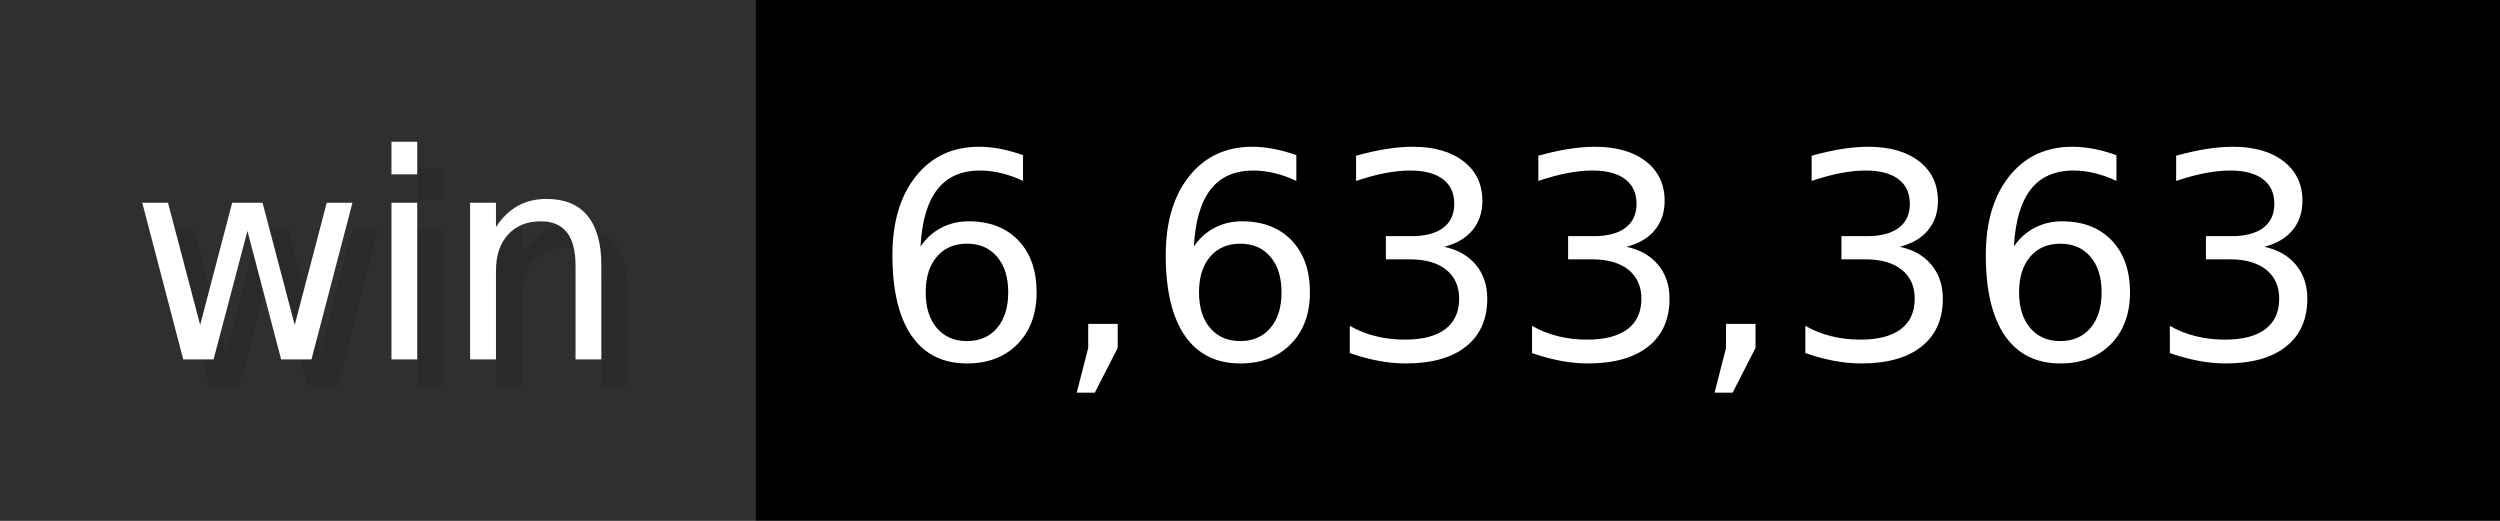
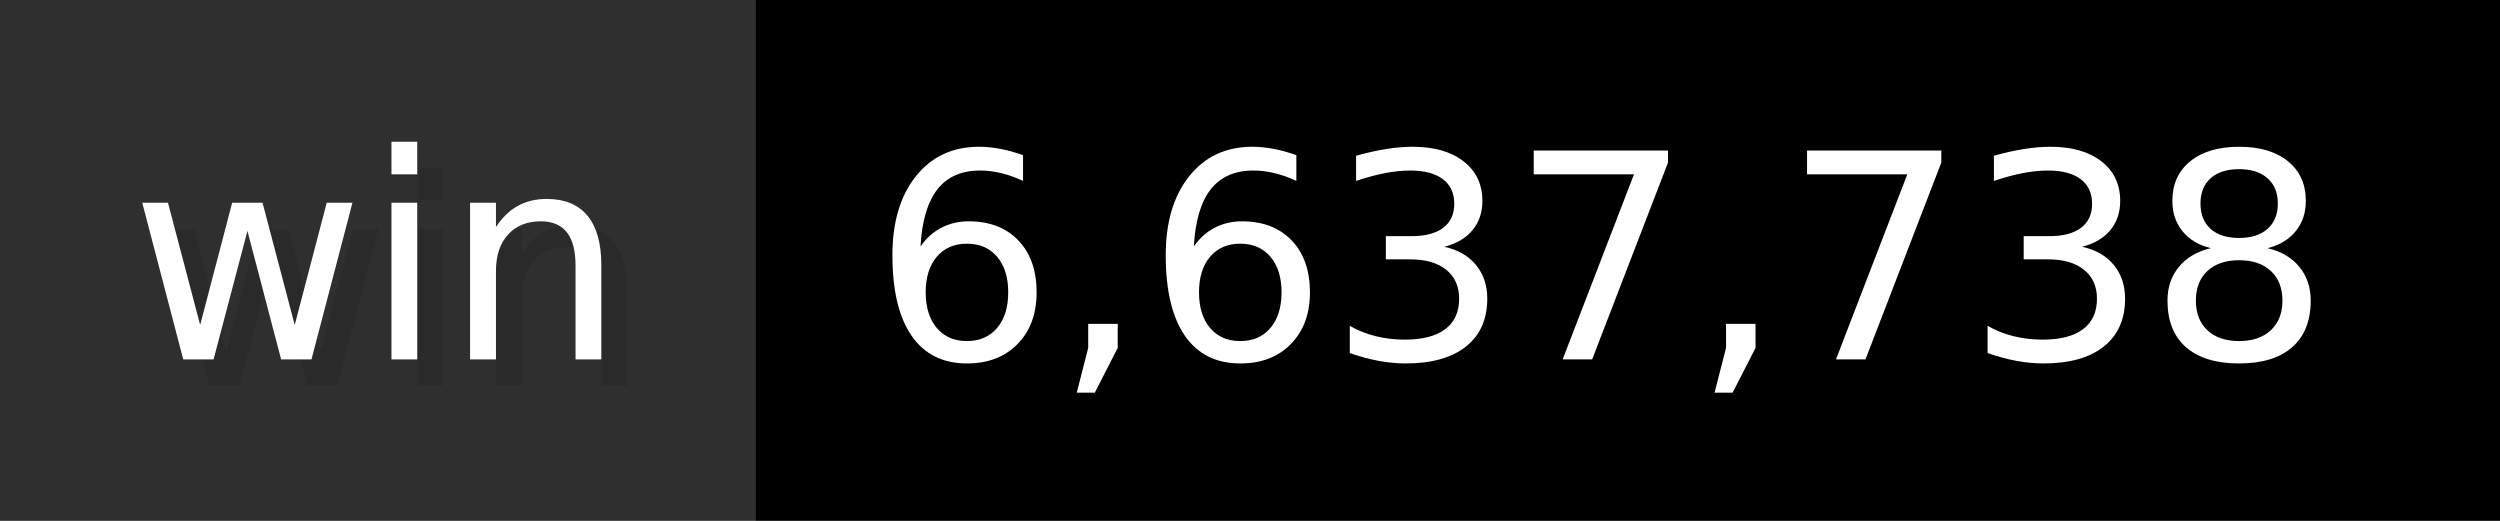
- <svg xmlns="http://www.w3.org/2000/svg" width="96" height="20" viewBox="0 0 960 200" role="img" aria-label="win: 6,633,363">
+ <svg xmlns="http://www.w3.org/2000/svg" width="96" height="20" viewBox="0 0 960 200" role="img" aria-label="win: 6,637,738">
  <g>
    <rect fill="#2F2F2F" width="290" height="200" />
    <rect fill="#" x="290" width="670" height="200" />
  </g>
  <g aria-hidden="true" fill="#fff" text-anchor="start" font-family="Verdana,DejaVu Sans,sans-serif" font-size="110">
    <text x="60" y="148" textLength="190" fill="#000" opacity="0.1">win</text>
    <text x="50" y="138" textLength="190">win</text>
-     <text x="345" y="148" textLength="570" fill="#000" opacity="0.1">6,633,363</text>
-     <text x="335" y="138" textLength="570">6,633,363</text>
+     <text x="345" y="148" textLength="570" fill="#000" opacity="0.1">6,637,738</text>
+     <text x="335" y="138" textLength="570">6,637,738</text>
  </g>
</svg>
